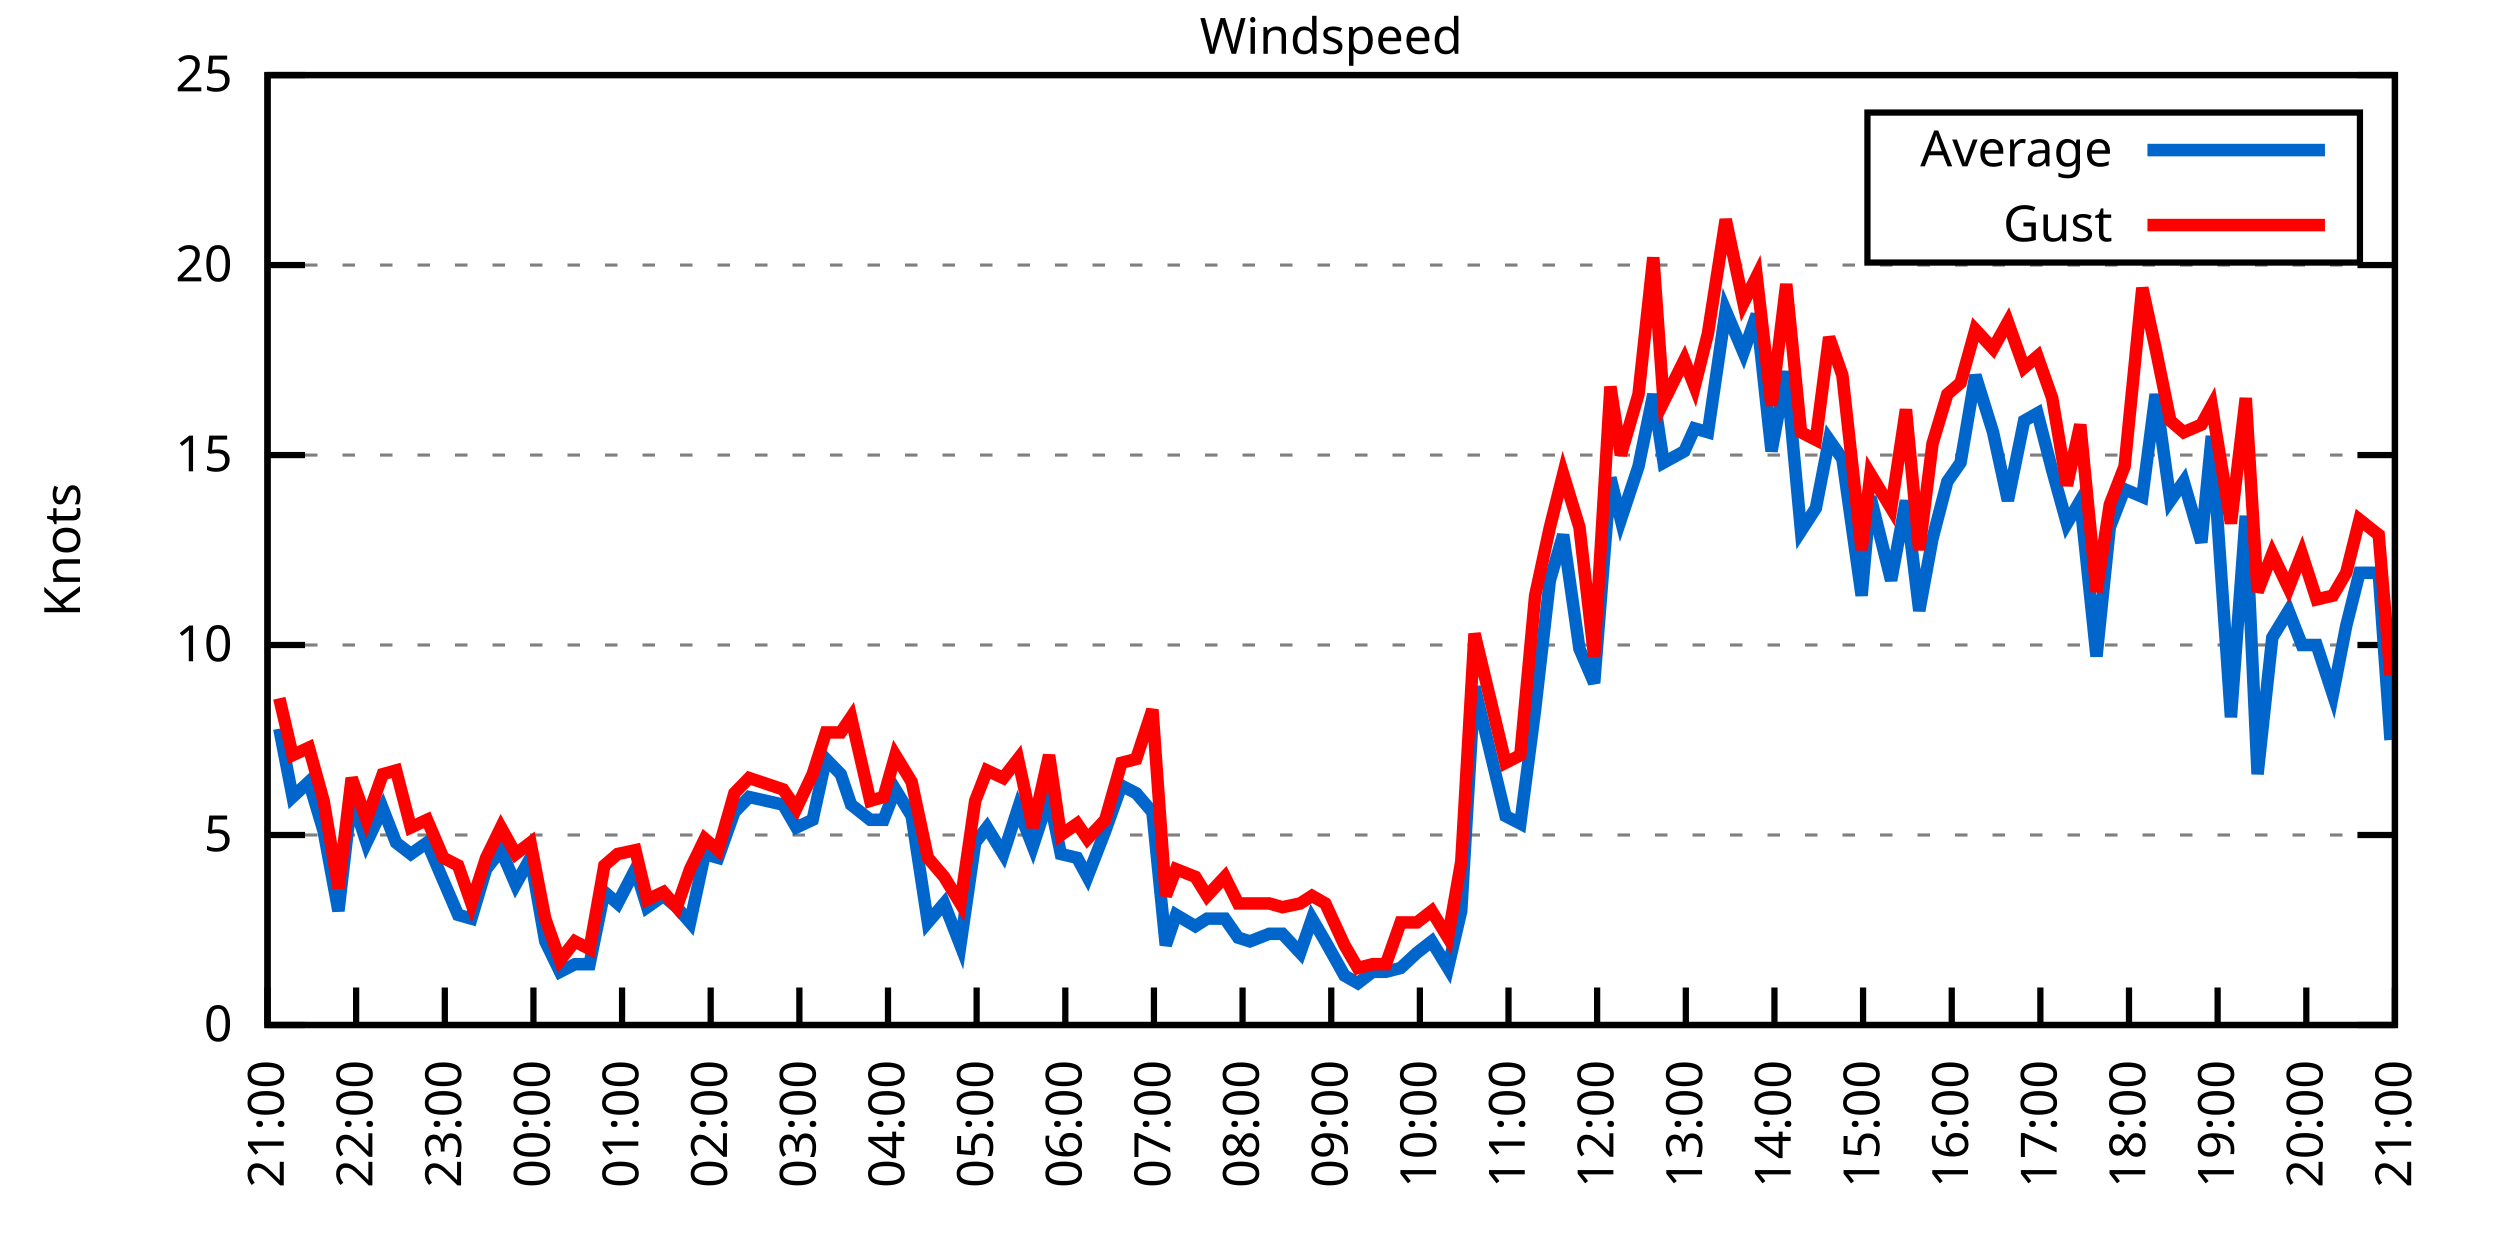
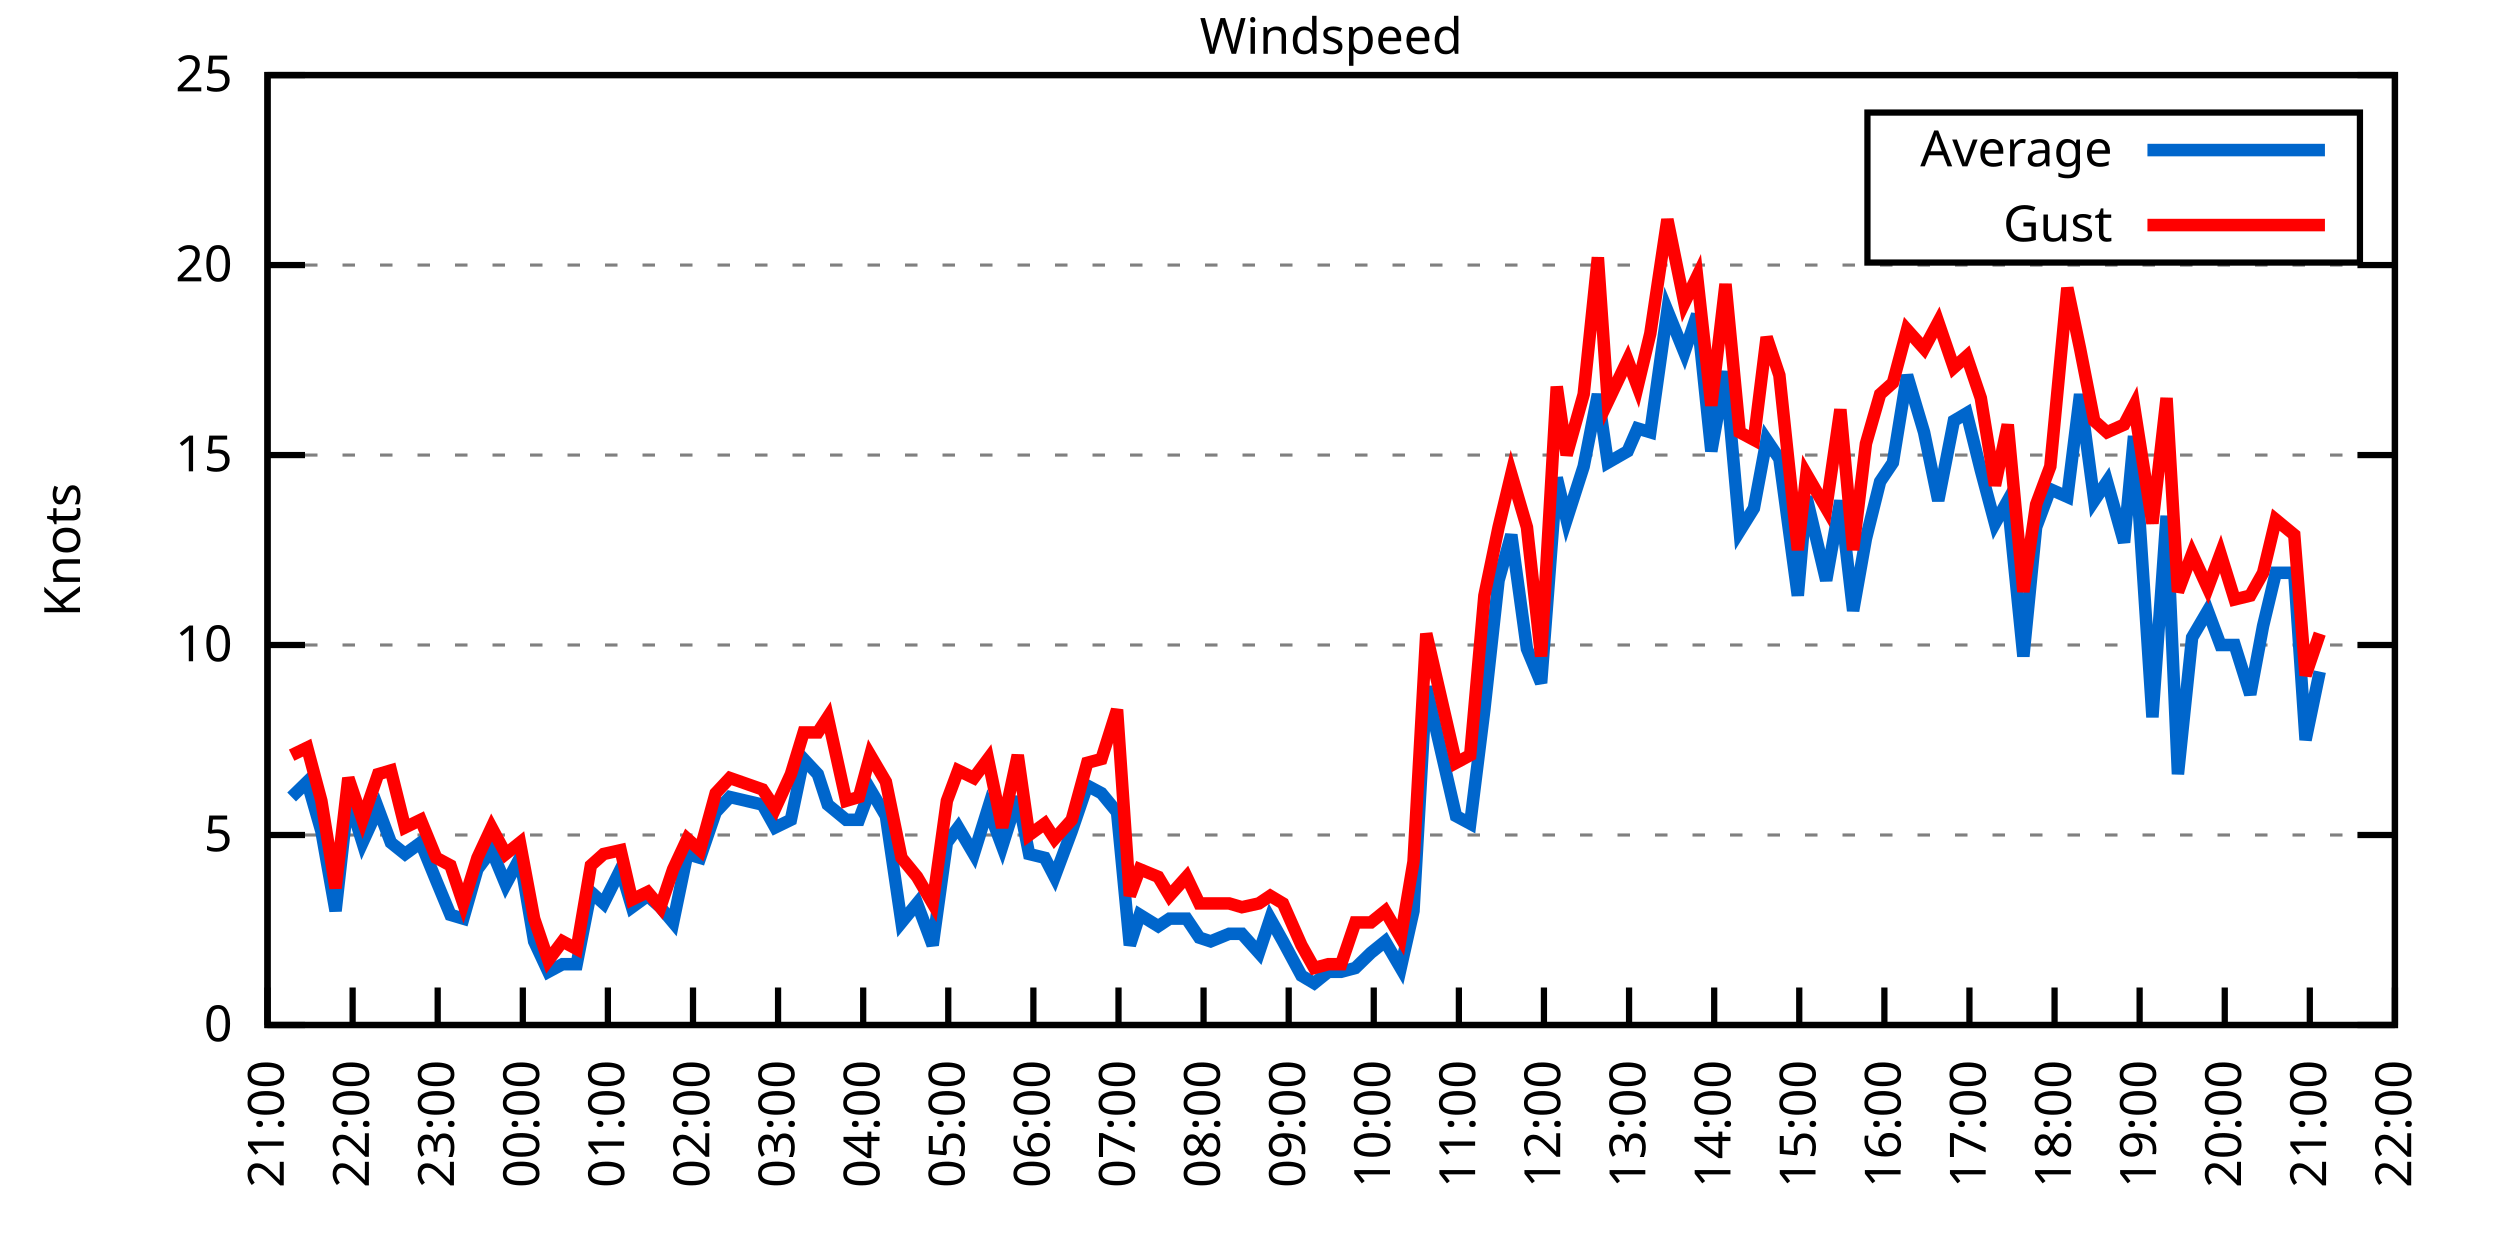
<svg xmlns="http://www.w3.org/2000/svg" xmlns:xlink="http://www.w3.org/1999/xlink" width="400" height="200" viewBox="0 0 400 200">
  <g id="gnuplot_canvas">
    <rect x="0" y="0" width="400" height="200" fill="none" />
    <defs>
      <circle id="gpDot" r="0.5" stroke-width="0.5" stroke="currentColor" />
      <path id="gpPt0" stroke-width="0.333" stroke="currentColor" d="M-1,0 h2 M0,-1 v2" />
      <path id="gpPt1" stroke-width="0.333" stroke="currentColor" d="M-1,-1 L1,1 M1,-1 L-1,1" />
      <path id="gpPt2" stroke-width="0.333" stroke="currentColor" d="M-1,0 L1,0 M0,-1 L0,1 M-1,-1 L1,1 M-1,1 L1,-1" />
      <rect id="gpPt3" stroke-width="0.333" stroke="currentColor" x="-1" y="-1" width="2" height="2" />
      <rect id="gpPt4" stroke-width="0.333" stroke="currentColor" fill="currentColor" x="-1" y="-1" width="2" height="2" />
      <circle id="gpPt5" stroke-width="0.333" stroke="currentColor" cx="0" cy="0" r="1" />
      <use xlink:href="#gpPt5" id="gpPt6" fill="currentColor" stroke="none" />
      <path id="gpPt7" stroke-width="0.333" stroke="currentColor" d="M0,-1.33 L-1.33,0.67 L1.33,0.67 z" />
      <use xlink:href="#gpPt7" id="gpPt8" fill="currentColor" stroke="none" />
      <use xlink:href="#gpPt7" id="gpPt9" stroke="currentColor" transform="rotate(180)" />
      <use xlink:href="#gpPt9" id="gpPt10" fill="currentColor" stroke="none" />
      <use xlink:href="#gpPt3" id="gpPt11" stroke="currentColor" transform="rotate(45)" />
      <use xlink:href="#gpPt11" id="gpPt12" fill="currentColor" stroke="none" />
      <path id="gpPt13" stroke-width="0.333" stroke="currentColor" d="M0,1.330 L1.265,0.411 L0.782,-1.067 L-0.782,-1.076 L-1.265,0.411 z" />
      <use xlink:href="#gpPt13" id="gpPt14" fill="currentColor" stroke="none" />
      <filter id="textbox" filterUnits="objectBoundingBox" x="0" y="0" height="1" width="1">
        <feFlood flood-color="white" flood-opacity="1" result="bgnd" />
        <feComposite in="SourceGraphic" in2="bgnd" operator="atop" />
      </filter>
      <filter id="greybox" filterUnits="objectBoundingBox" x="0" y="0" height="1" width="1">
        <feFlood flood-color="lightgrey" flood-opacity="1" result="grey" />
        <feComposite in="SourceGraphic" in2="grey" operator="atop" />
      </filter>
    </defs>
    <g fill="none" color="white" stroke="currentColor" stroke-width="1.00" stroke-linecap="butt" stroke-linejoin="miter">
</g>
    <g fill="none" color="black" stroke="currentColor" stroke-width="1.00" stroke-linecap="butt" stroke-linejoin="miter">
      <g stroke="none" shape-rendering="crispEdges">
        <polygon fill="rgb(255, 255, 255)" points="42.80,164.00 383.18,164.00 383.18,12.02 42.80,12.02 " />
      </g>
    </g>
    <g fill="none" color="black" stroke="currentColor" stroke-width="1.00" stroke-linecap="butt" stroke-linejoin="miter">
</g>
    <g fill="none" color="black" stroke="black" stroke-width="0.50" stroke-linecap="butt" stroke-linejoin="miter">
</g>
    <g fill="none" color="gray" stroke="currentColor" stroke-width="0.50" stroke-linecap="butt" stroke-linejoin="miter">
      <path stroke="gray" stroke-dasharray="2,4" class="gridline" d="M42.80,164.00 L383.19,164.00  " />
    </g>
    <g fill="none" color="gray" stroke="gray" stroke-width="1.00" stroke-linecap="butt" stroke-linejoin="miter">
</g>
    <g fill="none" color="black" stroke="currentColor" stroke-width="1.00" stroke-linecap="butt" stroke-linejoin="miter">
      <path stroke="black" d="M42.80,164.00 L48.80,164.00 M383.19,164.00 L377.19,164.00  " />
      <g transform="translate(37.20,166.60)" stroke="none" fill="black" font-family="Sans" font-size="8.00" text-anchor="end">
        <text>
          <tspan font-family="Sans"> 0</tspan>
        </text>
      </g>
    </g>
    <g fill="none" color="black" stroke="currentColor" stroke-width="1.00" stroke-linecap="butt" stroke-linejoin="miter">
</g>
    <g fill="none" color="black" stroke="black" stroke-width="0.50" stroke-linecap="butt" stroke-linejoin="miter">
</g>
    <g fill="none" color="gray" stroke="currentColor" stroke-width="0.50" stroke-linecap="butt" stroke-linejoin="miter">
      <path stroke="gray" stroke-dasharray="2,4" class="gridline" d="M42.80,133.60 L383.19,133.60  " />
    </g>
    <g fill="none" color="gray" stroke="gray" stroke-width="1.00" stroke-linecap="butt" stroke-linejoin="miter">
</g>
    <g fill="none" color="black" stroke="currentColor" stroke-width="1.00" stroke-linecap="butt" stroke-linejoin="miter">
      <path stroke="black" d="M42.80,133.60 L48.80,133.60 M383.19,133.60 L377.19,133.60  " />
      <g transform="translate(37.20,136.20)" stroke="none" fill="black" font-family="Sans" font-size="8.00" text-anchor="end">
        <text>
          <tspan font-family="Sans"> 5</tspan>
        </text>
      </g>
    </g>
    <g fill="none" color="black" stroke="currentColor" stroke-width="1.00" stroke-linecap="butt" stroke-linejoin="miter">
</g>
    <g fill="none" color="black" stroke="black" stroke-width="0.50" stroke-linecap="butt" stroke-linejoin="miter">
</g>
    <g fill="none" color="gray" stroke="currentColor" stroke-width="0.50" stroke-linecap="butt" stroke-linejoin="miter">
      <path stroke="gray" stroke-dasharray="2,4" class="gridline" d="M42.80,103.20 L383.19,103.20  " />
    </g>
    <g fill="none" color="gray" stroke="gray" stroke-width="1.00" stroke-linecap="butt" stroke-linejoin="miter">
</g>
    <g fill="none" color="black" stroke="currentColor" stroke-width="1.00" stroke-linecap="butt" stroke-linejoin="miter">
      <path stroke="black" d="M42.80,103.20 L48.80,103.20 M383.19,103.20 L377.19,103.20  " />
      <g transform="translate(37.20,105.80)" stroke="none" fill="black" font-family="Sans" font-size="8.00" text-anchor="end">
        <text>
          <tspan font-family="Sans"> 10</tspan>
        </text>
      </g>
    </g>
    <g fill="none" color="black" stroke="currentColor" stroke-width="1.00" stroke-linecap="butt" stroke-linejoin="miter">
</g>
    <g fill="none" color="black" stroke="black" stroke-width="0.50" stroke-linecap="butt" stroke-linejoin="miter">
</g>
    <g fill="none" color="gray" stroke="currentColor" stroke-width="0.50" stroke-linecap="butt" stroke-linejoin="miter">
      <path stroke="gray" stroke-dasharray="2,4" class="gridline" d="M42.80,72.81 L383.19,72.81  " />
    </g>
    <g fill="none" color="gray" stroke="gray" stroke-width="1.00" stroke-linecap="butt" stroke-linejoin="miter">
</g>
    <g fill="none" color="black" stroke="currentColor" stroke-width="1.00" stroke-linecap="butt" stroke-linejoin="miter">
      <path stroke="black" d="M42.80,72.81 L48.80,72.81 M383.19,72.81 L377.19,72.81  " />
      <g transform="translate(37.20,75.41)" stroke="none" fill="black" font-family="Sans" font-size="8.00" text-anchor="end">
        <text>
          <tspan font-family="Sans"> 15</tspan>
        </text>
      </g>
    </g>
    <g fill="none" color="black" stroke="currentColor" stroke-width="1.00" stroke-linecap="butt" stroke-linejoin="miter">
</g>
    <g fill="none" color="black" stroke="black" stroke-width="0.50" stroke-linecap="butt" stroke-linejoin="miter">
</g>
    <g fill="none" color="gray" stroke="currentColor" stroke-width="0.50" stroke-linecap="butt" stroke-linejoin="miter">
      <path stroke="gray" stroke-dasharray="2,4" class="gridline" d="M42.80,42.41 L383.19,42.41  " />
    </g>
    <g fill="none" color="gray" stroke="gray" stroke-width="1.00" stroke-linecap="butt" stroke-linejoin="miter">
</g>
    <g fill="none" color="black" stroke="currentColor" stroke-width="1.00" stroke-linecap="butt" stroke-linejoin="miter">
      <path stroke="black" d="M42.80,42.41 L48.80,42.41 M383.19,42.41 L377.19,42.41  " />
      <g transform="translate(37.20,45.01)" stroke="none" fill="black" font-family="Sans" font-size="8.00" text-anchor="end">
        <text>
          <tspan font-family="Sans"> 20</tspan>
        </text>
      </g>
    </g>
    <g fill="none" color="black" stroke="currentColor" stroke-width="1.00" stroke-linecap="butt" stroke-linejoin="miter">
</g>
    <g fill="none" color="black" stroke="black" stroke-width="0.50" stroke-linecap="butt" stroke-linejoin="miter">
</g>
    <g fill="none" color="gray" stroke="currentColor" stroke-width="0.50" stroke-linecap="butt" stroke-linejoin="miter">
      <path stroke="gray" stroke-dasharray="2,4" class="gridline" d="M42.80,12.01 L383.19,12.01  " />
    </g>
    <g fill="none" color="gray" stroke="gray" stroke-width="1.00" stroke-linecap="butt" stroke-linejoin="miter">
</g>
    <g fill="none" color="black" stroke="currentColor" stroke-width="1.00" stroke-linecap="butt" stroke-linejoin="miter">
      <path stroke="black" d="M42.80,12.01 L48.80,12.01 M383.19,12.01 L377.19,12.01  " />
      <g transform="translate(37.20,14.61)" stroke="none" fill="black" font-family="Sans" font-size="8.00" text-anchor="end">
        <text>
          <tspan font-family="Sans"> 25</tspan>
        </text>
      </g>
    </g>
    <g fill="none" color="black" stroke="currentColor" stroke-width="1.00" stroke-linecap="butt" stroke-linejoin="miter">
      <path stroke="black" d="M42.80,164.00 L42.80,158.00  " />
      <g transform="translate(45.40,169.60) rotate(270.00)" stroke="none" fill="black" font-family="Sans" font-size="8.00" text-anchor="end">
        <text>
          <tspan font-family="Sans">21:00</tspan>
        </text>
      </g>
    </g>
    <g fill="none" color="black" stroke="currentColor" stroke-width="1.00" stroke-linecap="butt" stroke-linejoin="miter">
-       <path stroke="black" d="M56.98,164.00 L56.98,158.00  " />
-       <g transform="translate(59.58,169.60) rotate(270.00)" stroke="none" fill="black" font-family="Sans" font-size="8.00" text-anchor="end">
+       <path stroke="black" d="M56.42,164.00 L56.42,158.00  " />
+       <g transform="translate(59.02,169.60) rotate(270.00)" stroke="none" fill="black" font-family="Sans" font-size="8.00" text-anchor="end">
        <text>
          <tspan font-family="Sans">22:00</tspan>
        </text>
      </g>
    </g>
    <g fill="none" color="black" stroke="currentColor" stroke-width="1.00" stroke-linecap="butt" stroke-linejoin="miter">
-       <path stroke="black" d="M71.17,164.00 L71.17,158.00  " />
-       <g transform="translate(73.77,169.60) rotate(270.00)" stroke="none" fill="black" font-family="Sans" font-size="8.00" text-anchor="end">
+       <path stroke="black" d="M70.03,164.00 L70.03,158.00  " />
+       <g transform="translate(72.63,169.60) rotate(270.00)" stroke="none" fill="black" font-family="Sans" font-size="8.00" text-anchor="end">
        <text>
          <tspan font-family="Sans">23:00</tspan>
        </text>
      </g>
    </g>
    <g fill="none" color="black" stroke="currentColor" stroke-width="1.00" stroke-linecap="butt" stroke-linejoin="miter">
-       <path stroke="black" d="M85.35,164.00 L85.35,158.00  " />
-       <g transform="translate(87.95,169.60) rotate(270.00)" stroke="none" fill="black" font-family="Sans" font-size="8.00" text-anchor="end">
+       <path stroke="black" d="M83.65,164.00 L83.65,158.00  " />
+       <g transform="translate(86.25,169.60) rotate(270.00)" stroke="none" fill="black" font-family="Sans" font-size="8.00" text-anchor="end">
        <text>
          <tspan font-family="Sans">00:00</tspan>
        </text>
      </g>
    </g>
    <g fill="none" color="black" stroke="currentColor" stroke-width="1.00" stroke-linecap="butt" stroke-linejoin="miter">
-       <path stroke="black" d="M99.53,164.00 L99.53,158.00  " />
-       <g transform="translate(102.13,169.60) rotate(270.00)" stroke="none" fill="black" font-family="Sans" font-size="8.00" text-anchor="end">
+       <path stroke="black" d="M97.26,164.00 L97.26,158.00  " />
+       <g transform="translate(99.86,169.60) rotate(270.00)" stroke="none" fill="black" font-family="Sans" font-size="8.00" text-anchor="end">
        <text>
          <tspan font-family="Sans">01:00</tspan>
        </text>
      </g>
    </g>
    <g fill="none" color="black" stroke="currentColor" stroke-width="1.00" stroke-linecap="butt" stroke-linejoin="miter">
-       <path stroke="black" d="M113.71,164.00 L113.71,158.00  " />
-       <g transform="translate(116.31,169.60) rotate(270.00)" stroke="none" fill="black" font-family="Sans" font-size="8.00" text-anchor="end">
+       <path stroke="black" d="M110.88,164.00 L110.88,158.00  " />
+       <g transform="translate(113.48,169.60) rotate(270.00)" stroke="none" fill="black" font-family="Sans" font-size="8.00" text-anchor="end">
        <text>
          <tspan font-family="Sans">02:00</tspan>
        </text>
      </g>
    </g>
    <g fill="none" color="black" stroke="currentColor" stroke-width="1.00" stroke-linecap="butt" stroke-linejoin="miter">
-       <path stroke="black" d="M127.90,164.00 L127.90,158.00  " />
-       <g transform="translate(130.50,169.60) rotate(270.00)" stroke="none" fill="black" font-family="Sans" font-size="8.00" text-anchor="end">
+       <path stroke="black" d="M124.49,164.00 L124.49,158.00  " />
+       <g transform="translate(127.09,169.60) rotate(270.00)" stroke="none" fill="black" font-family="Sans" font-size="8.00" text-anchor="end">
        <text>
          <tspan font-family="Sans">03:00</tspan>
        </text>
      </g>
    </g>
    <g fill="none" color="black" stroke="currentColor" stroke-width="1.00" stroke-linecap="butt" stroke-linejoin="miter">
-       <path stroke="black" d="M142.08,164.00 L142.08,158.00  " />
-       <g transform="translate(144.68,169.60) rotate(270.00)" stroke="none" fill="black" font-family="Sans" font-size="8.00" text-anchor="end">
+       <path stroke="black" d="M138.11,164.00 L138.11,158.00  " />
+       <g transform="translate(140.71,169.60) rotate(270.00)" stroke="none" fill="black" font-family="Sans" font-size="8.00" text-anchor="end">
        <text>
          <tspan font-family="Sans">04:00</tspan>
        </text>
      </g>
    </g>
    <g fill="none" color="black" stroke="currentColor" stroke-width="1.00" stroke-linecap="butt" stroke-linejoin="miter">
-       <path stroke="black" d="M156.26,164.00 L156.26,158.00  " />
-       <g transform="translate(158.86,169.60) rotate(270.00)" stroke="none" fill="black" font-family="Sans" font-size="8.00" text-anchor="end">
+       <path stroke="black" d="M151.72,164.00 L151.72,158.00  " />
+       <g transform="translate(154.32,169.60) rotate(270.00)" stroke="none" fill="black" font-family="Sans" font-size="8.00" text-anchor="end">
        <text>
          <tspan font-family="Sans">05:00</tspan>
        </text>
      </g>
    </g>
    <g fill="none" color="black" stroke="currentColor" stroke-width="1.00" stroke-linecap="butt" stroke-linejoin="miter">
-       <path stroke="black" d="M170.45,164.00 L170.45,158.00  " />
-       <g transform="translate(173.05,169.60) rotate(270.00)" stroke="none" fill="black" font-family="Sans" font-size="8.00" text-anchor="end">
+       <path stroke="black" d="M165.34,164.00 L165.34,158.00  " />
+       <g transform="translate(167.94,169.60) rotate(270.00)" stroke="none" fill="black" font-family="Sans" font-size="8.00" text-anchor="end">
        <text>
          <tspan font-family="Sans">06:00</tspan>
        </text>
      </g>
    </g>
    <g fill="none" color="black" stroke="currentColor" stroke-width="1.00" stroke-linecap="butt" stroke-linejoin="miter">
-       <path stroke="black" d="M184.63,164.00 L184.63,158.00  " />
-       <g transform="translate(187.23,169.60) rotate(270.00)" stroke="none" fill="black" font-family="Sans" font-size="8.00" text-anchor="end">
+       <path stroke="black" d="M178.96,164.00 L178.96,158.00  " />
+       <g transform="translate(181.56,169.60) rotate(270.00)" stroke="none" fill="black" font-family="Sans" font-size="8.00" text-anchor="end">
        <text>
          <tspan font-family="Sans">07:00</tspan>
        </text>
      </g>
    </g>
    <g fill="none" color="black" stroke="currentColor" stroke-width="1.00" stroke-linecap="butt" stroke-linejoin="miter">
-       <path stroke="black" d="M198.81,164.00 L198.81,158.00  " />
-       <g transform="translate(201.41,169.60) rotate(270.00)" stroke="none" fill="black" font-family="Sans" font-size="8.00" text-anchor="end">
+       <path stroke="black" d="M192.57,164.00 L192.57,158.00  " />
+       <g transform="translate(195.17,169.60) rotate(270.00)" stroke="none" fill="black" font-family="Sans" font-size="8.00" text-anchor="end">
        <text>
          <tspan font-family="Sans">08:00</tspan>
        </text>
      </g>
    </g>
    <g fill="none" color="black" stroke="currentColor" stroke-width="1.00" stroke-linecap="butt" stroke-linejoin="miter">
-       <path stroke="black" d="M213.00,164.00 L213.00,158.00  " />
-       <g transform="translate(215.60,169.60) rotate(270.00)" stroke="none" fill="black" font-family="Sans" font-size="8.00" text-anchor="end">
+       <path stroke="black" d="M206.19,164.00 L206.19,158.00  " />
+       <g transform="translate(208.79,169.60) rotate(270.00)" stroke="none" fill="black" font-family="Sans" font-size="8.00" text-anchor="end">
        <text>
          <tspan font-family="Sans">09:00</tspan>
        </text>
      </g>
    </g>
    <g fill="none" color="black" stroke="currentColor" stroke-width="1.00" stroke-linecap="butt" stroke-linejoin="miter">
-       <path stroke="black" d="M227.18,164.00 L227.18,158.00  " />
-       <g transform="translate(229.78,169.60) rotate(270.00)" stroke="none" fill="black" font-family="Sans" font-size="8.00" text-anchor="end">
+       <path stroke="black" d="M219.80,164.00 L219.80,158.00  " />
+       <g transform="translate(222.40,169.60) rotate(270.00)" stroke="none" fill="black" font-family="Sans" font-size="8.00" text-anchor="end">
        <text>
          <tspan font-family="Sans">10:00</tspan>
        </text>
      </g>
    </g>
    <g fill="none" color="black" stroke="currentColor" stroke-width="1.00" stroke-linecap="butt" stroke-linejoin="miter">
-       <path stroke="black" d="M241.36,164.00 L241.36,158.00  " />
-       <g transform="translate(243.96,169.60) rotate(270.00)" stroke="none" fill="black" font-family="Sans" font-size="8.00" text-anchor="end">
+       <path stroke="black" d="M233.42,164.00 L233.42,158.00  " />
+       <g transform="translate(236.02,169.60) rotate(270.00)" stroke="none" fill="black" font-family="Sans" font-size="8.00" text-anchor="end">
        <text>
          <tspan font-family="Sans">11:00</tspan>
        </text>
      </g>
    </g>
    <g fill="none" color="black" stroke="currentColor" stroke-width="1.00" stroke-linecap="butt" stroke-linejoin="miter">
-       <path stroke="black" d="M255.54,164.00 L255.54,158.00  " />
-       <g transform="translate(258.14,169.60) rotate(270.00)" stroke="none" fill="black" font-family="Sans" font-size="8.00" text-anchor="end">
+       <path stroke="black" d="M247.03,164.00 L247.03,158.00  " />
+       <g transform="translate(249.63,169.60) rotate(270.00)" stroke="none" fill="black" font-family="Sans" font-size="8.00" text-anchor="end">
        <text>
          <tspan font-family="Sans">12:00</tspan>
        </text>
      </g>
    </g>
    <g fill="none" color="black" stroke="currentColor" stroke-width="1.00" stroke-linecap="butt" stroke-linejoin="miter">
-       <path stroke="black" d="M269.73,164.00 L269.73,158.00  " />
-       <g transform="translate(272.33,169.60) rotate(270.00)" stroke="none" fill="black" font-family="Sans" font-size="8.00" text-anchor="end">
+       <path stroke="black" d="M260.65,164.00 L260.65,158.00  " />
+       <g transform="translate(263.25,169.60) rotate(270.00)" stroke="none" fill="black" font-family="Sans" font-size="8.00" text-anchor="end">
        <text>
          <tspan font-family="Sans">13:00</tspan>
        </text>
      </g>
    </g>
    <g fill="none" color="black" stroke="currentColor" stroke-width="1.00" stroke-linecap="butt" stroke-linejoin="miter">
-       <path stroke="black" d="M283.91,164.00 L283.91,158.00  " />
-       <g transform="translate(286.51,169.60) rotate(270.00)" stroke="none" fill="black" font-family="Sans" font-size="8.00" text-anchor="end">
+       <path stroke="black" d="M274.27,164.00 L274.27,158.00  " />
+       <g transform="translate(276.87,169.60) rotate(270.00)" stroke="none" fill="black" font-family="Sans" font-size="8.00" text-anchor="end">
        <text>
          <tspan font-family="Sans">14:00</tspan>
        </text>
      </g>
    </g>
    <g fill="none" color="black" stroke="currentColor" stroke-width="1.00" stroke-linecap="butt" stroke-linejoin="miter">
-       <path stroke="black" d="M298.09,164.00 L298.09,158.00  " />
-       <g transform="translate(300.69,169.60) rotate(270.00)" stroke="none" fill="black" font-family="Sans" font-size="8.00" text-anchor="end">
+       <path stroke="black" d="M287.88,164.00 L287.88,158.00  " />
+       <g transform="translate(290.48,169.60) rotate(270.00)" stroke="none" fill="black" font-family="Sans" font-size="8.00" text-anchor="end">
        <text>
          <tspan font-family="Sans">15:00</tspan>
        </text>
      </g>
    </g>
    <g fill="none" color="black" stroke="currentColor" stroke-width="1.00" stroke-linecap="butt" stroke-linejoin="miter">
-       <path stroke="black" d="M312.28,164.00 L312.28,158.00  " />
-       <g transform="translate(314.88,169.60) rotate(270.00)" stroke="none" fill="black" font-family="Sans" font-size="8.00" text-anchor="end">
+       <path stroke="black" d="M301.50,164.00 L301.50,158.00  " />
+       <g transform="translate(304.10,169.60) rotate(270.00)" stroke="none" fill="black" font-family="Sans" font-size="8.00" text-anchor="end">
        <text>
          <tspan font-family="Sans">16:00</tspan>
        </text>
      </g>
    </g>
    <g fill="none" color="black" stroke="currentColor" stroke-width="1.00" stroke-linecap="butt" stroke-linejoin="miter">
-       <path stroke="black" d="M326.46,164.00 L326.46,158.00  " />
-       <g transform="translate(329.06,169.60) rotate(270.00)" stroke="none" fill="black" font-family="Sans" font-size="8.00" text-anchor="end">
+       <path stroke="black" d="M315.11,164.00 L315.11,158.00  " />
+       <g transform="translate(317.71,169.60) rotate(270.00)" stroke="none" fill="black" font-family="Sans" font-size="8.00" text-anchor="end">
        <text>
          <tspan font-family="Sans">17:00</tspan>
        </text>
      </g>
    </g>
    <g fill="none" color="black" stroke="currentColor" stroke-width="1.00" stroke-linecap="butt" stroke-linejoin="miter">
-       <path stroke="black" d="M340.64,164.00 L340.64,158.00  " />
-       <g transform="translate(343.24,169.60) rotate(270.00)" stroke="none" fill="black" font-family="Sans" font-size="8.00" text-anchor="end">
+       <path stroke="black" d="M328.73,164.00 L328.73,158.00  " />
+       <g transform="translate(331.33,169.60) rotate(270.00)" stroke="none" fill="black" font-family="Sans" font-size="8.00" text-anchor="end">
        <text>
          <tspan font-family="Sans">18:00</tspan>
        </text>
      </g>
    </g>
    <g fill="none" color="black" stroke="currentColor" stroke-width="1.00" stroke-linecap="butt" stroke-linejoin="miter">
-       <path stroke="black" d="M354.82,164.00 L354.82,158.00  " />
-       <g transform="translate(357.42,169.60) rotate(270.00)" stroke="none" fill="black" font-family="Sans" font-size="8.00" text-anchor="end">
+       <path stroke="black" d="M342.34,164.00 L342.34,158.00  " />
+       <g transform="translate(344.94,169.60) rotate(270.00)" stroke="none" fill="black" font-family="Sans" font-size="8.00" text-anchor="end">
        <text>
          <tspan font-family="Sans">19:00</tspan>
        </text>
      </g>
    </g>
    <g fill="none" color="black" stroke="currentColor" stroke-width="1.00" stroke-linecap="butt" stroke-linejoin="miter">
-       <path stroke="black" d="M369.01,164.00 L369.01,158.00  " />
-       <g transform="translate(371.61,169.60) rotate(270.00)" stroke="none" fill="black" font-family="Sans" font-size="8.00" text-anchor="end">
+       <path stroke="black" d="M355.96,164.00 L355.96,158.00  " />
+       <g transform="translate(358.56,169.60) rotate(270.00)" stroke="none" fill="black" font-family="Sans" font-size="8.00" text-anchor="end">
        <text>
          <tspan font-family="Sans">20:00</tspan>
+         </text>
+       </g>
+     </g>
+     <g fill="none" color="black" stroke="currentColor" stroke-width="1.00" stroke-linecap="butt" stroke-linejoin="miter">
+       <path stroke="black" d="M369.57,164.00 L369.57,158.00  " />
+       <g transform="translate(372.17,169.60) rotate(270.00)" stroke="none" fill="black" font-family="Sans" font-size="8.00" text-anchor="end">
+         <text>
+           <tspan font-family="Sans">21:00</tspan>
        </text>
      </g>
    </g>
    <g fill="none" color="black" stroke="currentColor" stroke-width="1.00" stroke-linecap="butt" stroke-linejoin="miter">
      <path stroke="black" d="M383.19,164.00 L383.19,158.00  " />
      <g transform="translate(385.79,169.60) rotate(270.00)" stroke="none" fill="black" font-family="Sans" font-size="8.00" text-anchor="end">
        <text>
-           <tspan font-family="Sans">21:00</tspan>
+           <tspan font-family="Sans">22:00</tspan>
        </text>
      </g>
    </g>
    <g fill="none" color="black" stroke="currentColor" stroke-width="1.00" stroke-linecap="butt" stroke-linejoin="miter">
</g>
    <g fill="none" color="black" stroke="currentColor" stroke-width="1.00" stroke-linecap="butt" stroke-linejoin="miter">
      <path stroke="black" d="M42.80,12.01 L42.80,164.00 L383.19,164.00 L383.19,12.01 L42.80,12.01 Z  " />
    </g>
    <g fill="none" color="black" stroke="currentColor" stroke-width="1.00" stroke-linecap="butt" stroke-linejoin="miter">
</g>
    <g fill="none" color="black" stroke="currentColor" stroke-width="1.00" stroke-linecap="butt" stroke-linejoin="miter">
      <path stroke="black" d="M298.79,42.01 L298.79,18.01 L377.59,18.01 L377.59,42.01 L298.79,42.01 Z  " />
    </g>
    <g id="Windspeed_plot_1">
      <g fill="none" color="white" stroke="black" stroke-width="2.00" stroke-linecap="butt" stroke-linejoin="miter">
</g>
      <g fill="none" color="black" stroke="currentColor" stroke-width="2.00" stroke-linecap="butt" stroke-linejoin="miter">
        <g transform="translate(337.99,26.61)" stroke="none" fill="black" font-family="Sans" font-size="8.00" text-anchor="end">
          <text>
            <tspan font-family="Sans">Average</tspan>
          </text>
        </g>
      </g>
      <g fill="none" color="black" stroke="currentColor" stroke-width="2.00" stroke-linecap="butt" stroke-linejoin="miter">
-         <path stroke="rgb(  0, 102, 204)" d="M343.59,24.01 L371.99,24.01 M44.69,116.58 L46.82,127.52 L49.42,125.09 L51.78,132.99 L54.15,145.76 L56.27,127.52   L58.64,134.82 L61.24,129.35 L63.37,134.82 L65.73,136.64 L68.33,134.82 L70.93,140.90 L73.29,146.37 L75.42,146.98   L77.78,139.07 L80.15,136.03 L82.51,141.51 L84.88,137.25 L87.24,150.62 L89.60,155.49 L91.97,154.27 L94.33,154.27   L96.70,142.72 L98.82,144.55 L101.66,139.07 L103.55,145.15 L106.15,143.33 L108.28,145.15 L110.41,147.59 L112.77,136.64   L114.90,137.25 L117.50,129.95 L119.86,127.52 L125.30,128.74 L127.42,132.39 L130.02,131.17 L132.15,121.44 L134.52,123.87   L136.17,128.74 L139.24,131.17 L141.37,131.17 L143.26,126.31 L145.86,130.56 L148.46,147.59 L151.06,144.55 L153.66,151.23   L156.03,134.82 L157.92,132.39 L160.52,136.64 L162.88,129.35 L165.25,135.43 L167.85,127.52 L169.74,136.64 L172.34,137.25   L173.99,140.29 L176.83,132.99 L179.43,125.70 L181.79,126.91 L184.39,129.95 L186.52,151.23 L188.17,146.37 L191.25,148.19   L193.14,146.98 L195.98,146.98 L198.10,150.02 L199.99,150.62 L203.07,149.41 L205.19,149.41 L208.03,152.45 L209.92,146.98   L212.05,150.62 L215.12,156.10 L217.25,157.31 L219.61,155.49 L221.74,155.49 L224.10,154.88 L226.71,152.45 L229.07,150.62   L231.67,154.88 L233.80,145.76 L235.92,109.89 L240.89,130.56 L243.25,131.78 L245.62,113.54 L247.98,92.87 L250.11,85.57   L252.71,103.81 L255.07,109.28 L257.67,76.45 L259.33,83.14 L262.16,74.63 L264.53,63.08 L266.18,74.02 L269.49,72.20   L271.14,68.55 L273.27,69.16 L276.11,49.70 L278.95,56.39 L281.07,50.31 L283.44,72.20 L285.80,59.43 L288.16,84.97   L290.53,81.32 L292.66,70.37 L294.78,73.41 L297.86,95.30 L299.27,79.49 L302.58,92.87 L304.95,80.10 L307.08,97.73   L309.20,86.18 L311.57,77.06 L313.69,74.02 L316.06,60.04 L318.89,69.16 L321.26,80.10 L323.86,67.33 L325.99,66.12   L328.35,75.24 L330.71,83.75 L332.84,80.10 L335.44,105.03 L337.57,84.36 L339.93,78.28 L342.77,79.49 L344.90,63.08   L347.26,80.10 L349.39,77.06 L352.22,86.79 L353.88,69.77 L356.95,114.76 L359.32,82.53 L361.21,123.87 L363.57,101.99   L366.17,97.73 L368.30,103.20 L370.66,103.20 L373.26,111.11 L375.39,100.16 L377.52,91.65 L380.59,91.65 L382.48,118.40    " />
+         <path stroke="rgb(  0, 102, 204)" d="M343.59,24.01 L371.99,24.01 M46.66,127.52 L49.15,125.09 L51.42,132.99 L53.69,145.76 L55.73,127.52 L58.00,134.82   L60.50,129.35 L62.54,134.82 L64.81,136.64 L67.31,134.82 L69.80,140.90 L72.07,146.37 L74.12,146.98 L76.39,139.07   L78.65,136.03 L80.92,141.51 L83.19,137.25 L85.46,150.62 L87.73,155.49 L90.00,154.27 L92.27,154.27 L94.54,142.72   L96.58,144.55 L99.30,139.07 L101.12,145.15 L103.62,143.33 L105.66,145.15 L107.70,147.59 L109.97,136.64 L112.01,137.25   L114.51,129.95 L116.78,127.52 L122.00,128.74 L124.04,132.39 L126.54,131.17 L128.58,121.44 L130.85,123.87 L132.44,128.74   L135.39,131.17 L137.43,131.17 L139.24,126.31 L141.74,130.56 L144.24,147.59 L146.73,144.55 L149.23,151.23 L151.50,134.82   L153.31,132.39 L155.81,136.64 L158.08,129.35 L160.35,135.43 L162.84,127.52 L164.66,136.64 L167.16,137.25 L168.74,140.29   L171.47,132.99 L173.96,125.70 L176.23,126.91 L178.73,129.95 L180.77,151.23 L182.36,146.37 L185.31,148.19 L187.13,146.98   L189.85,146.98 L191.89,150.02 L193.71,150.62 L196.66,149.41 L198.70,149.41 L201.42,152.45 L203.24,146.98 L205.28,150.62   L208.23,156.10 L210.27,157.31 L212.54,155.49 L214.58,155.49 L216.85,154.88 L219.35,152.45 L221.62,150.62 L224.11,154.88   L226.16,145.76 L228.20,109.89 L232.96,130.56 L235.23,131.78 L237.50,113.54 L239.77,92.87 L241.81,85.57 L244.31,103.81   L246.58,109.28 L249.08,76.45 L250.66,83.14 L253.39,74.63 L255.66,63.08 L257.25,74.02 L260.42,72.20 L262.01,68.55   L264.05,69.16 L266.78,49.70 L269.50,56.39 L271.54,50.31 L273.81,72.20 L276.08,59.43 L278.35,84.97 L280.62,81.32   L282.66,70.37 L284.70,73.41 L287.65,95.30 L289.02,79.49 L292.19,92.87 L294.46,80.10 L296.50,97.73 L298.55,86.18   L300.82,77.06 L302.86,74.02 L305.13,60.04 L307.85,69.16 L310.12,80.10 L312.62,67.33 L314.66,66.12 L316.93,75.24   L319.20,83.75 L321.24,80.10 L323.74,105.03 L325.78,84.36 L328.05,78.28 L330.77,79.49 L332.81,63.08 L335.08,80.10   L337.12,77.06 L339.85,86.79 L341.44,69.77 L344.39,114.76 L346.65,82.53 L348.47,123.87 L350.74,101.99 L353.24,97.73   L355.28,103.20 L357.55,103.20 L360.04,111.11 L362.09,100.16 L364.13,91.65 L367.08,91.65 L368.89,118.40 L371.16,107.46    " />
      </g>
    </g>
    <g id="Windspeed_plot_2">
      <g fill="none" color="black" stroke="currentColor" stroke-width="2.00" stroke-linecap="butt" stroke-linejoin="miter">
        <g transform="translate(337.99,38.61)" stroke="none" fill="black" font-family="Sans" font-size="8.00" text-anchor="end">
          <text>
            <tspan font-family="Sans">Gust</tspan>
          </text>
        </g>
      </g>
      <g fill="none" color="black" stroke="currentColor" stroke-width="2.00" stroke-linecap="butt" stroke-linejoin="miter">
-         <path stroke="rgb(255,   0,   0)" d="M343.59,36.01 L371.99,36.01 M44.69,111.72 L46.82,120.83 L49.42,119.62 L51.78,128.13 L54.15,142.11 L56.27,124.48   L58.64,131.17 L61.24,123.87 L63.37,123.27 L65.73,132.39 L68.33,131.17 L70.93,137.25 L73.29,138.47 L75.42,144.55   L77.78,137.25 L80.15,132.39 L82.51,136.64 L84.88,134.82 L87.24,146.98 L89.60,153.66 L91.97,150.62 L94.33,151.84   L96.70,138.47 L98.82,136.64 L101.66,136.03 L103.55,143.94 L106.15,142.72 L108.28,145.15 L110.41,139.07 L112.77,134.21   L114.90,136.03 L117.50,126.91 L119.86,124.48 L125.30,126.31 L127.42,129.35 L130.02,123.87 L132.15,117.19 L134.52,117.19   L136.17,114.76 L139.24,128.13 L141.37,127.52 L143.26,120.83 L145.86,125.09 L148.46,137.25 L151.06,140.29 L153.66,144.55   L156.03,128.13 L157.92,123.27 L160.52,124.48 L162.88,121.44 L165.25,132.39 L167.85,120.83 L169.74,133.60 L172.34,131.78   L173.99,134.21 L176.83,131.17 L179.43,122.05 L181.79,121.44 L184.39,113.54 L186.52,143.33 L188.17,139.07 L191.25,140.29   L193.14,143.33 L195.98,140.29 L198.10,144.55 L199.99,144.55 L203.07,144.55 L205.19,145.15 L208.03,144.55 L209.92,143.33   L212.05,144.55 L215.12,151.23 L217.25,154.88 L219.61,154.27 L221.74,154.27 L224.10,147.59 L226.71,147.59 L229.07,145.76   L231.67,150.02 L233.80,137.86 L235.92,101.38 L240.89,122.05 L243.25,120.83 L245.62,95.30 L247.98,84.36 L250.11,75.85   L252.71,84.36 L255.07,105.03 L257.67,61.86 L259.33,72.81 L262.16,63.08 L264.53,41.19 L266.18,64.29 L269.49,57.61   L271.14,61.86 L273.27,53.35 L276.11,35.11 L278.95,48.49 L281.07,44.23 L283.44,64.90 L285.80,45.45 L288.16,69.16   L290.53,70.37 L292.66,53.96 L294.78,60.04 L297.86,88.00 L299.27,75.85 L302.58,81.32 L304.95,65.51 L307.08,88.00   L309.20,70.98 L311.57,63.08 L313.69,61.25 L316.06,52.74 L318.89,55.78 L321.26,51.53 L323.86,58.82 L325.99,57.00   L328.35,63.69 L330.71,77.67 L332.84,67.94 L335.44,94.69 L337.57,80.71 L339.93,74.63 L342.77,46.06 L344.90,55.78   L347.26,67.33 L349.39,69.16 L352.22,67.94 L353.88,64.90 L356.95,83.75 L359.32,63.69 L361.21,94.69 L363.57,88.61   L366.17,94.08 L368.30,88.61 L370.66,95.91 L373.26,95.30 L375.39,91.65 L377.52,83.14 L380.59,85.57 L382.48,108.07    " />
+         <path stroke="rgb(255,   0,   0)" d="M343.59,36.01 L371.99,36.01 M46.66,120.83 L49.15,119.62 L51.42,128.13 L53.69,142.11 L55.73,124.48 L58.00,131.17   L60.50,123.87 L62.54,123.27 L64.81,132.39 L67.31,131.17 L69.80,137.25 L72.07,138.47 L74.12,144.55 L76.39,137.25   L78.65,132.39 L80.92,136.64 L83.19,134.82 L85.46,146.98 L87.73,153.66 L90.00,150.62 L92.27,151.84 L94.54,138.47   L96.58,136.64 L99.30,136.03 L101.12,143.94 L103.62,142.72 L105.66,145.15 L107.70,139.07 L109.97,134.21 L112.01,136.03   L114.51,126.91 L116.78,124.48 L122.00,126.31 L124.04,129.35 L126.54,123.87 L128.58,117.19 L130.85,117.19 L132.44,114.76   L135.39,128.13 L137.43,127.52 L139.24,120.83 L141.74,125.09 L144.24,137.25 L146.73,140.29 L149.23,144.55 L151.50,128.13   L153.31,123.27 L155.81,124.48 L158.08,121.44 L160.35,132.39 L162.84,120.83 L164.66,133.60 L167.16,131.78 L168.74,134.21   L171.47,131.17 L173.96,122.05 L176.23,121.44 L178.73,113.54 L180.77,143.33 L182.36,139.07 L185.31,140.29 L187.13,143.33   L189.85,140.29 L191.89,144.55 L193.71,144.55 L196.66,144.55 L198.70,145.15 L201.42,144.55 L203.24,143.33 L205.28,144.55   L208.23,151.23 L210.27,154.88 L212.54,154.27 L214.58,154.27 L216.85,147.59 L219.35,147.59 L221.62,145.76 L224.11,150.02   L226.16,137.86 L228.20,101.38 L232.96,122.05 L235.23,120.83 L237.50,95.30 L239.77,84.36 L241.81,75.85 L244.31,84.36   L246.58,105.03 L249.08,61.86 L250.66,72.81 L253.39,63.08 L255.66,41.19 L257.25,64.29 L260.42,57.61 L262.01,61.86   L264.05,53.35 L266.78,35.11 L269.50,48.49 L271.54,44.23 L273.81,64.90 L276.08,45.45 L278.35,69.16 L280.62,70.37   L282.66,53.96 L284.70,60.04 L287.65,88.00 L289.02,75.85 L292.19,81.32 L294.46,65.51 L296.50,88.00 L298.55,70.98   L300.82,63.08 L302.86,61.25 L305.13,52.74 L307.85,55.78 L310.12,51.53 L312.62,58.82 L314.66,57.00 L316.93,63.69   L319.20,77.67 L321.24,67.94 L323.74,94.69 L325.78,80.71 L328.05,74.63 L330.77,46.06 L332.81,55.78 L335.08,67.33   L337.12,69.16 L339.85,67.94 L341.44,64.90 L344.39,83.75 L346.65,63.69 L348.47,94.69 L350.74,88.61 L353.24,94.08   L355.28,88.61 L357.55,95.91 L360.04,95.30 L362.09,91.65 L364.13,83.14 L367.08,85.57 L368.89,108.07 L371.16,101.38    " />
      </g>
    </g>
    <g fill="none" color="black" stroke="currentColor" stroke-width="2.00" stroke-linecap="butt" stroke-linejoin="miter">
</g>
    <g fill="none" color="black" stroke="black" stroke-width="1.00" stroke-linecap="butt" stroke-linejoin="miter">
</g>
    <g fill="none" color="black" stroke="currentColor" stroke-width="1.00" stroke-linecap="butt" stroke-linejoin="miter">
      <path stroke="black" d="M42.80,12.01 L42.80,164.00 L383.19,164.00 L383.19,12.01 L42.80,12.01 Z  " />
      <g transform="translate(12.80,88.01) rotate(270.00)" stroke="none" fill="black" font-family="Sans" font-size="8.00" text-anchor="middle">
        <text>
          <tspan font-family="Sans">Knots</tspan>
        </text>
      </g>
    </g>
    <g fill="none" color="black" stroke="currentColor" stroke-width="1.00" stroke-linecap="butt" stroke-linejoin="miter">
</g>
    <g fill="none" color="black" stroke="currentColor" stroke-width="1.00" stroke-linecap="butt" stroke-linejoin="miter">
      <g transform="translate(212.99,8.61)" stroke="none" fill="black" font-family="Sans" font-size="8.00" text-anchor="middle">
        <text>
          <tspan font-family="Sans">Windspeed</tspan>
        </text>
      </g>
    </g>
    <g fill="none" color="black" stroke="currentColor" stroke-width="1.00" stroke-linecap="butt" stroke-linejoin="miter">
</g>
  </g>
</svg>
